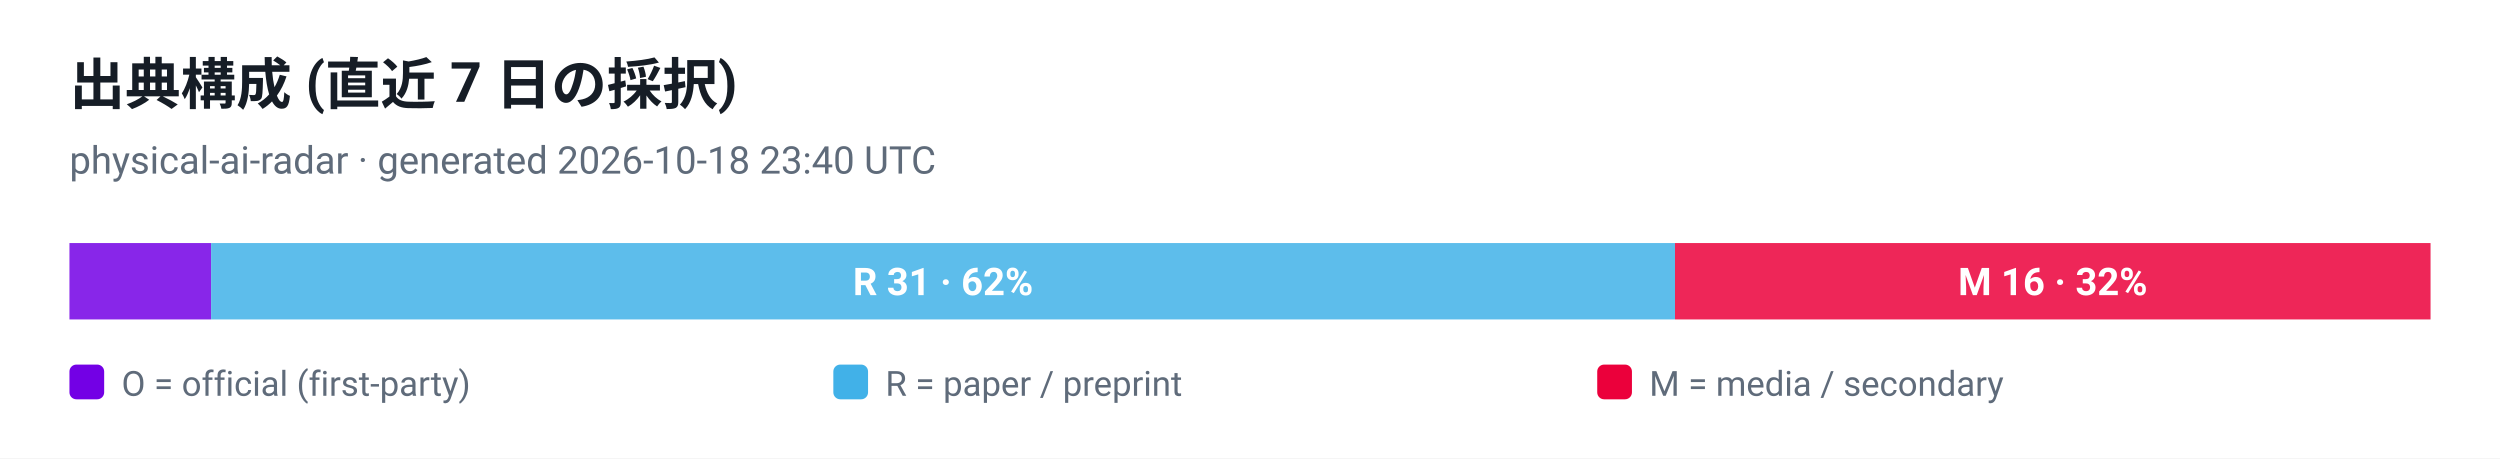
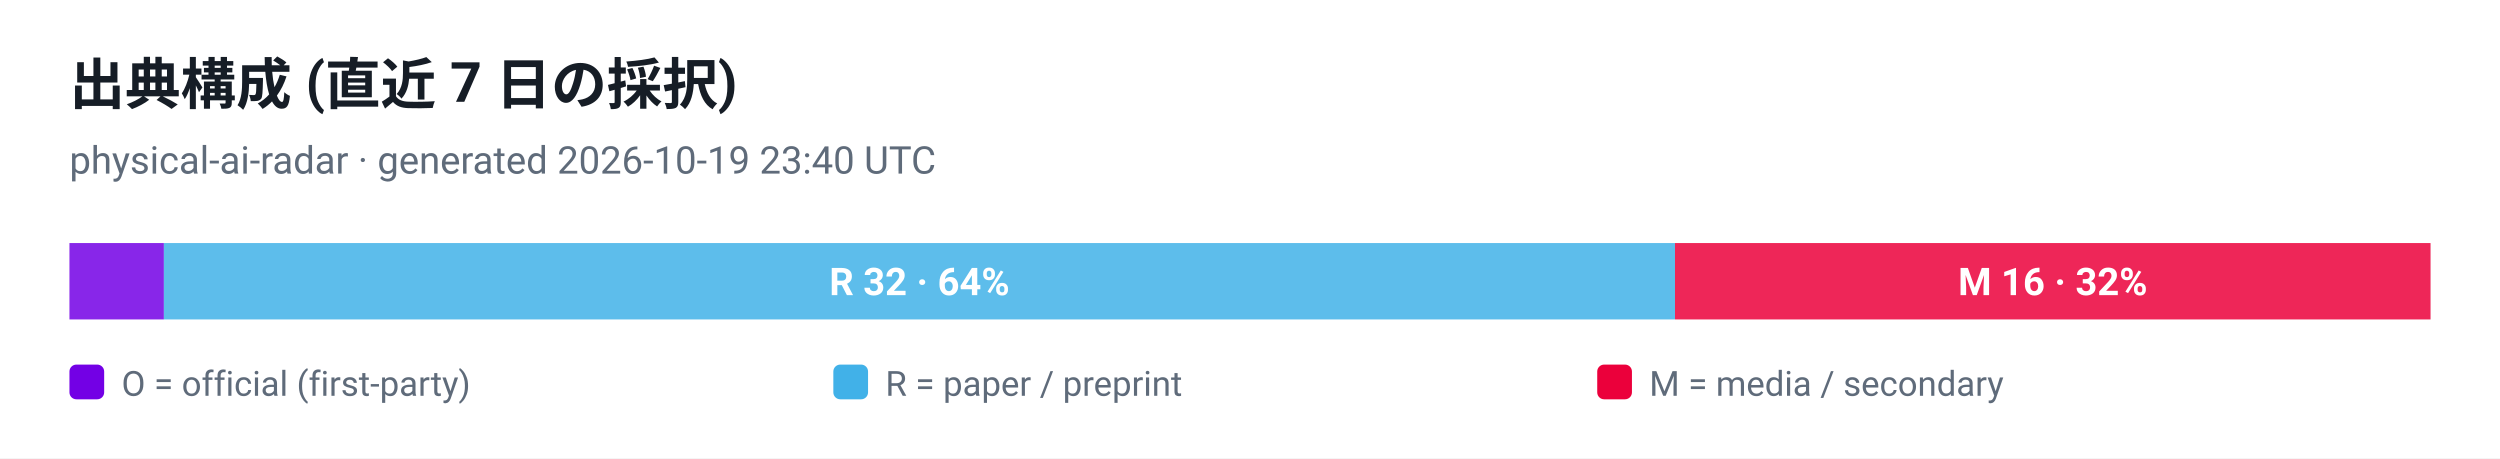
<svg xmlns="http://www.w3.org/2000/svg" viewBox="0 0 720 132" width="720" height="132" role="img" aria-label="出典構成 (直近 7 日の採択)">
  <style>
  .plate { fill: #ffffff }
  .ink { fill: #161d26 }
  .muted { fill: #5f6b7a }
  .grid { stroke: #e3e9ef }
  @media (prefers-color-scheme: dark) {
    .plate { fill: #0d1117 }
    .ink { fill: #e6edf3 }
    .muted { fill: #8b949e }
    .grid { stroke: #30363d }
  }
</style>
  <rect class="plate" width="720" height="132" />
  <text x="20" y="30" font-family="ui-sans-serif, -apple-system, 'Segoe UI', Roboto, Helvetica, Arial, sans-serif" font-size="16" font-weight="700" class="ink">出典構成 (直近 7 日の採択)</text>
-   <text x="20" y="50" font-family="ui-sans-serif, -apple-system, 'Segoe UI', Roboto, Helvetica, Arial, sans-serif" font-size="11" class="muted">physical-ai-radar · generated 2026-10-18 23:40 UTC</text>
-   <rect x="20.0" y="70" width="40.8" height="22" fill="#7300e5" fill-opacity="0.85" />
-   <rect x="60.8" y="70" width="421.6" height="22" fill="#41b1e8" fill-opacity="0.85" />
-   <text x="271.6" y="85" text-anchor="middle" font-family="ui-sans-serif, -apple-system, 'Segoe UI', Roboto, Helvetica, Arial, sans-serif" font-size="11" font-weight="700" fill="#ffffff">R 31 · 62%</text>
+   <text x="20" y="50" font-family="ui-sans-serif, -apple-system, 'Segoe UI', Roboto, Helvetica, Arial, sans-serif" font-size="11" class="muted">physical-ai-radar · generated 2026-10-19 23:40 UTC</text>
+   <rect x="20.0" y="70" width="27.2" height="22" fill="#7300e5" fill-opacity="0.85" />
+   <rect x="47.2" y="70" width="435.2" height="22" fill="#41b1e8" fill-opacity="0.85" />
+   <text x="264.8" y="85" text-anchor="middle" font-family="ui-sans-serif, -apple-system, 'Segoe UI', Roboto, Helvetica, Arial, sans-serif" font-size="11" font-weight="700" fill="#ffffff">R 32 · 64%</text>
  <rect x="482.4" y="70" width="217.6" height="22" fill="#eb003b" fill-opacity="0.85" />
  <text x="591.2" y="85" text-anchor="middle" font-family="ui-sans-serif, -apple-system, 'Segoe UI', Roboto, Helvetica, Arial, sans-serif" font-size="11" font-weight="700" fill="#ffffff">M 16 · 32%</text>
  <rect x="20" y="105" width="10" height="10" rx="2" fill="#7300e5" />
  <text x="35" y="114" font-family="ui-sans-serif, -apple-system, 'Segoe UI', Roboto, Helvetica, Arial, sans-serif" font-size="10" fill="#5f6b7a">O = official (first-party)</text>
  <rect x="240" y="105" width="10" height="10" rx="2" fill="#41b1e8" />
  <text x="255" y="114" font-family="ui-sans-serif, -apple-system, 'Segoe UI', Roboto, Helvetica, Arial, sans-serif" font-size="10" fill="#5f6b7a">R = paper / preprint</text>
  <rect x="460" y="105" width="10" height="10" rx="2" fill="#eb003b" />
  <text x="475" y="114" font-family="ui-sans-serif, -apple-system, 'Segoe UI', Roboto, Helvetica, Arial, sans-serif" font-size="10" fill="#5f6b7a">M = media / secondary</text>
</svg>
